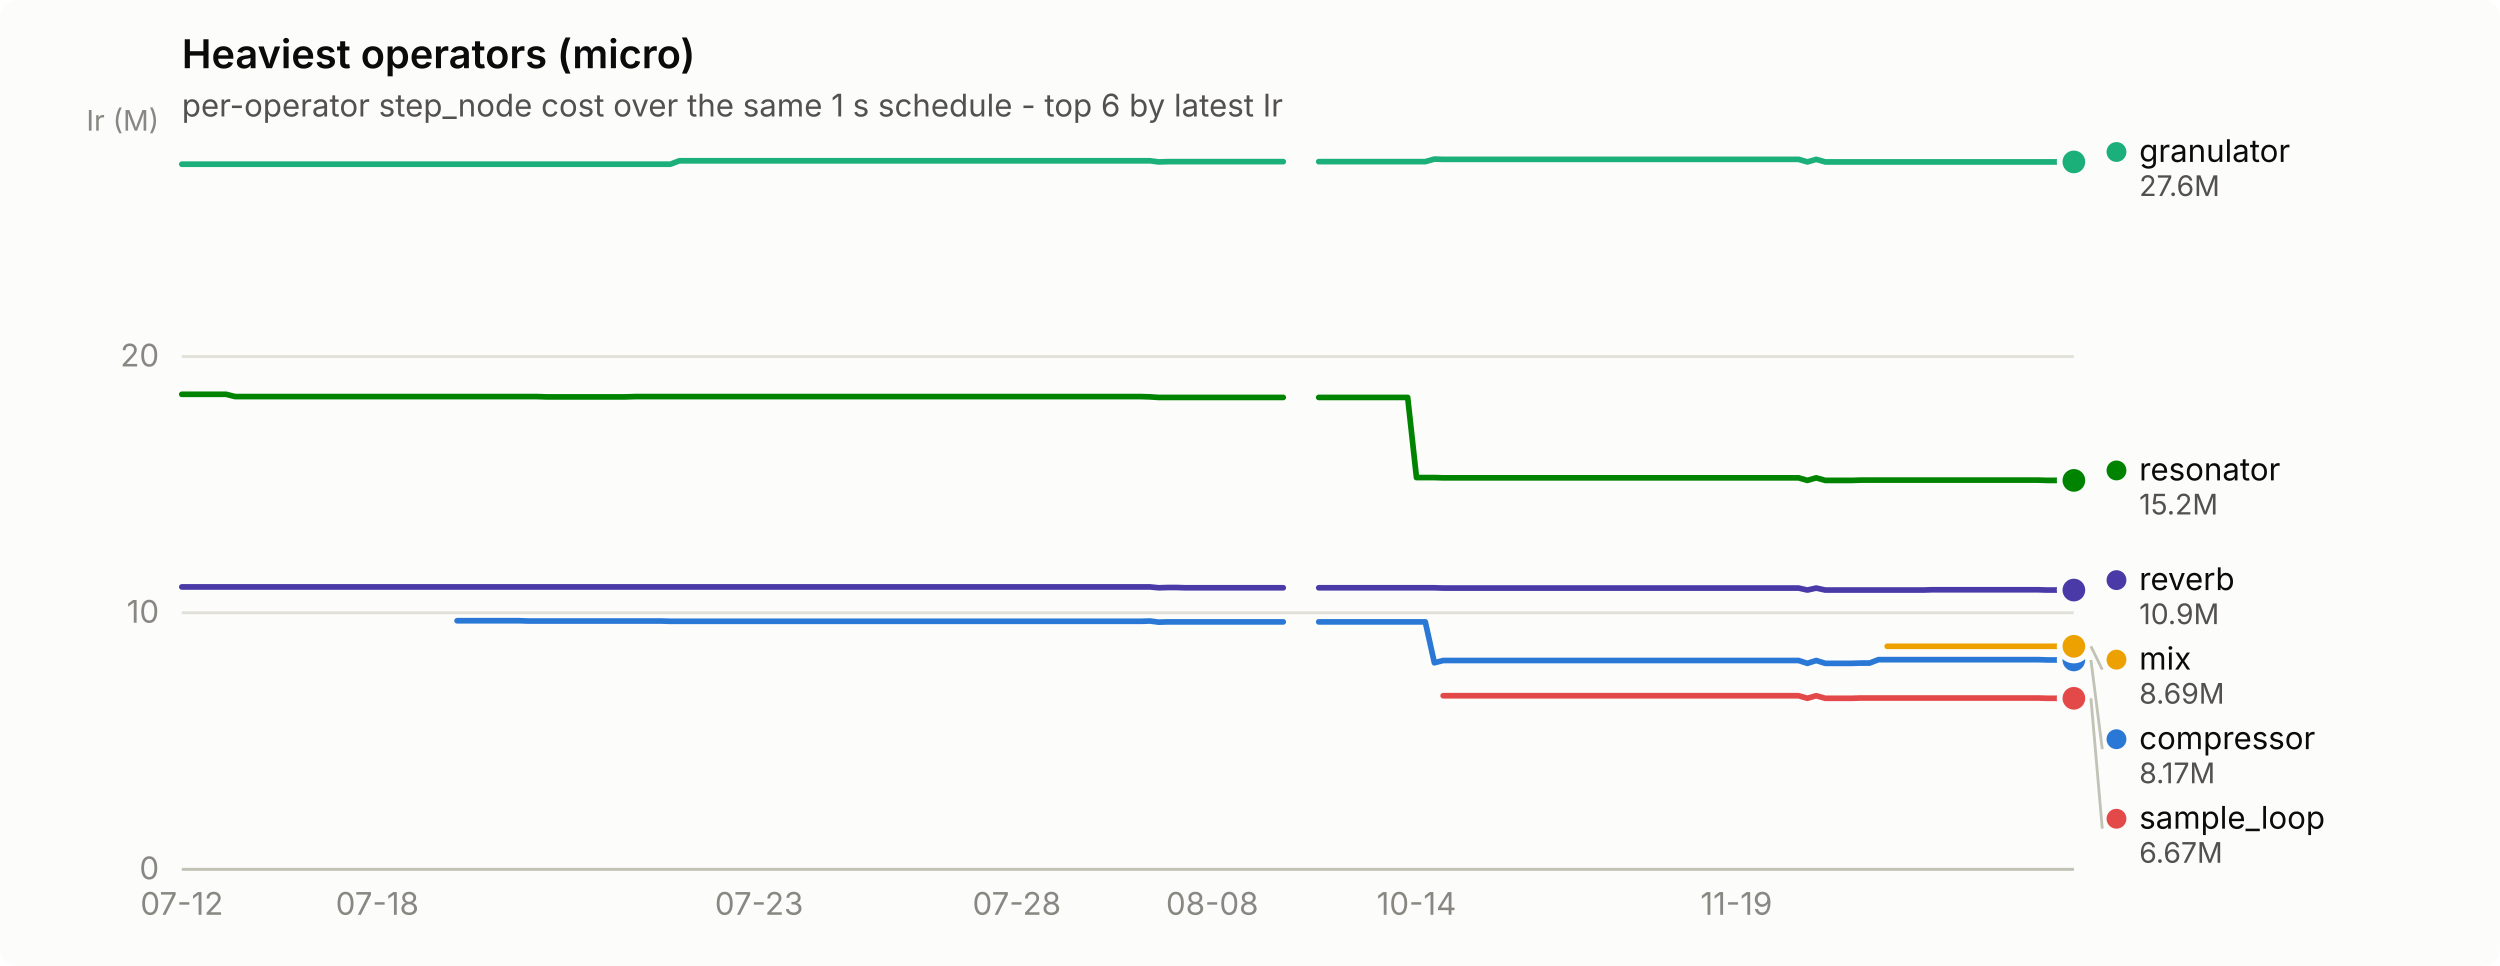
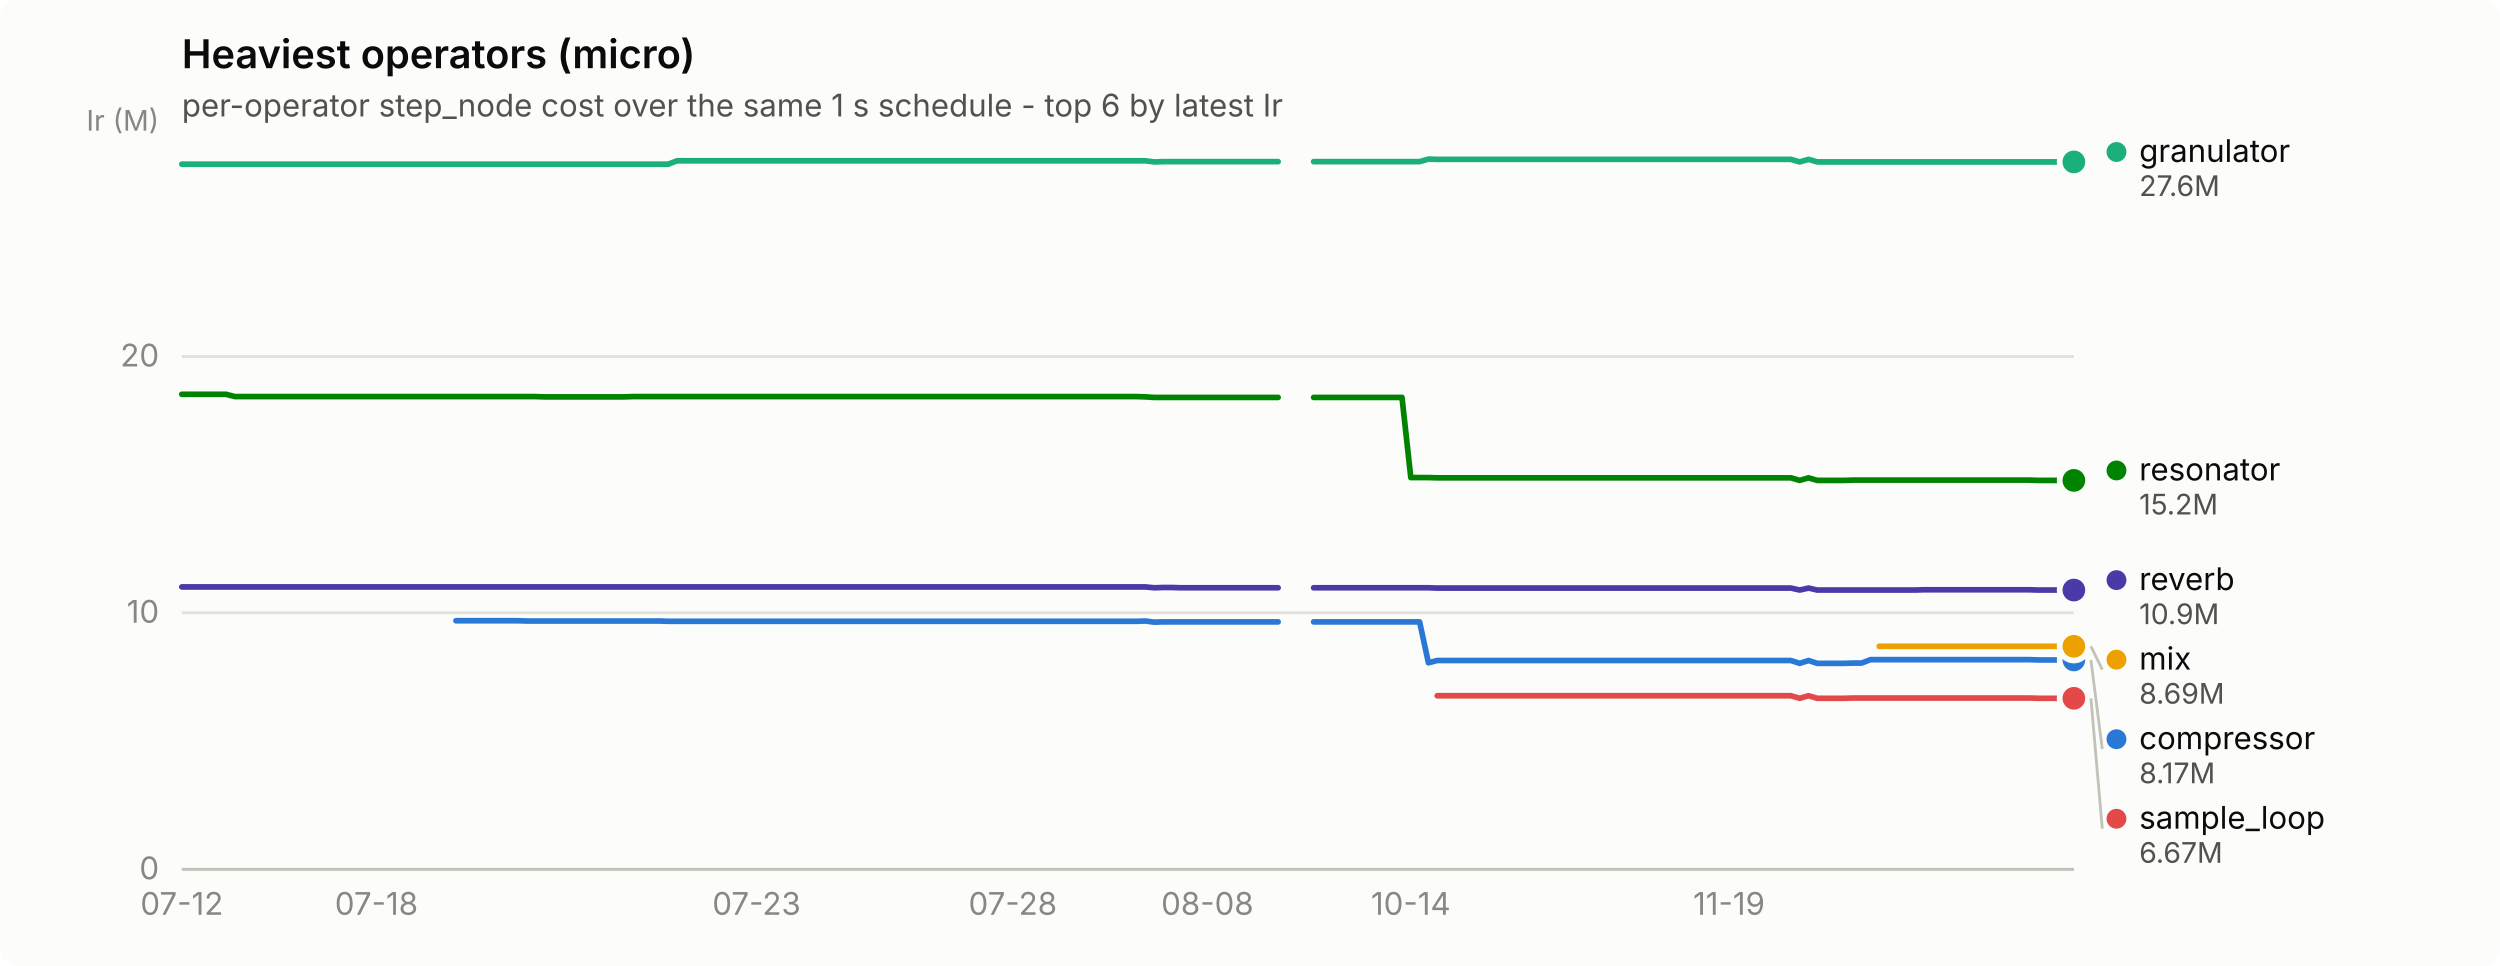
<svg xmlns="http://www.w3.org/2000/svg" width="880" height="340" viewBox="0 0 880 340" role="img" aria-label="Heaviest operators (micro)">
  <rect width="880" height="340" rx="6" fill="#fcfcfb" />
  <text x="64" y="24" font-family="system-ui, -apple-system, &quot;Segoe UI&quot;, sans-serif" font-size="14" font-weight="600" fill="#0b0b0b">Heaviest operators (micro)</text>
  <text x="64" y="41" font-family="system-ui, -apple-system, &quot;Segoe UI&quot;, sans-serif" font-size="11" fill="#52514e">per-operator step_node cost over the same 1 s schedule - top 6 by latest Ir</text>
  <line x1="64" y1="306.0" x2="730" y2="306.0" stroke="#e1e0d9" stroke-width="1" />
  <text x="56" y="309.5" text-anchor="end" font-family="system-ui, -apple-system, &quot;Segoe UI&quot;, sans-serif" font-size="11" style="font-variant-numeric: tabular-nums" fill="#898781">0</text>
  <line x1="64" y1="215.7" x2="730" y2="215.7" stroke="#e1e0d9" stroke-width="1" />
  <text x="56" y="219.2" text-anchor="end" font-family="system-ui, -apple-system, &quot;Segoe UI&quot;, sans-serif" font-size="11" style="font-variant-numeric: tabular-nums" fill="#898781">10</text>
  <line x1="64" y1="125.5" x2="730" y2="125.5" stroke="#e1e0d9" stroke-width="1" />
  <text x="56" y="129.0" text-anchor="end" font-family="system-ui, -apple-system, &quot;Segoe UI&quot;, sans-serif" font-size="11" style="font-variant-numeric: tabular-nums" fill="#898781">20</text>
  <text x="56" y="46" text-anchor="end" font-family="system-ui, -apple-system, &quot;Segoe UI&quot;, sans-serif" font-size="10" fill="#898781">Ir (M)</text>
  <line x1="64" y1="306" x2="730" y2="306" stroke="#c3c2b7" stroke-width="1" />
  <text x="64.0" y="322" text-anchor="middle" font-family="system-ui, -apple-system, &quot;Segoe UI&quot;, sans-serif" font-size="11" style="font-variant-numeric: tabular-nums" fill="#898781">07-12</text>
-   <text x="132.8" y="322" text-anchor="middle" font-family="system-ui, -apple-system, &quot;Segoe UI&quot;, sans-serif" font-size="11" style="font-variant-numeric: tabular-nums" fill="#898781">07-18</text>
-   <text x="267.2" y="322" text-anchor="middle" font-family="system-ui, -apple-system, &quot;Segoe UI&quot;, sans-serif" font-size="11" style="font-variant-numeric: tabular-nums" fill="#898781">07-23</text>
-   <text x="357.9" y="322" text-anchor="middle" font-family="system-ui, -apple-system, &quot;Segoe UI&quot;, sans-serif" font-size="11" style="font-variant-numeric: tabular-nums" fill="#898781">07-28</text>
-   <text x="426.7" y="322" text-anchor="middle" font-family="system-ui, -apple-system, &quot;Segoe UI&quot;, sans-serif" font-size="11" style="font-variant-numeric: tabular-nums" fill="#898781">08-08</text>
-   <text x="498.6" y="322" text-anchor="middle" font-family="system-ui, -apple-system, &quot;Segoe UI&quot;, sans-serif" font-size="11" style="font-variant-numeric: tabular-nums" fill="#898781">10-14</text>
-   <text x="611.2" y="322" text-anchor="middle" font-family="system-ui, -apple-system, &quot;Segoe UI&quot;, sans-serif" font-size="11" style="font-variant-numeric: tabular-nums" fill="#898781">11-19</text>
-   <path d="M160.9,218.5 L164.1,218.5 L167.2,218.5 L170.3,218.5 L173.4,218.5 L176.6,218.5 L179.7,218.5 L182.8,218.5 L185.9,218.6 L189.1,218.6 L192.2,218.6 L195.3,218.6 L198.5,218.6 L201.6,218.6 L204.7,218.6 L207.8,218.6 L211.0,218.6 L214.1,218.6 L217.2,218.6 L220.3,218.6 L223.5,218.6 L226.6,218.6 L229.7,218.6 L232.8,218.6 L236.0,218.7 L239.1,218.7 L242.2,218.7 L245.4,218.7 L248.5,218.7 L251.6,218.7 L254.7,218.7 L257.9,218.7 L261.0,218.7 L264.1,218.7 L267.2,218.7 L270.4,218.7 L273.5,218.7 L276.6,218.7 L279.7,218.7 L282.9,218.7 L286.0,218.7 L289.1,218.7 L292.3,218.7 L295.4,218.7 L298.5,218.7 L301.6,218.7 L304.8,218.7 L307.9,218.7 L311.0,218.7 L314.1,218.7 L317.3,218.7 L320.4,218.7 L323.5,218.7 L326.6,218.7 L329.8,218.7 L332.9,218.7 L336.0,218.7 L339.2,218.7 L342.3,218.7 L345.4,218.7 L348.5,218.7 L351.7,218.7 L354.8,218.7 L357.9,218.7 L361.0,218.7 L364.2,218.7 L367.3,218.7 L370.4,218.7 L373.5,218.7 L376.7,218.7 L379.8,218.7 L382.9,218.7 L386.1,218.7 L389.2,218.7 L392.3,218.7 L395.4,218.7 L398.6,218.7 L401.7,218.7 L404.8,218.6 L407.9,219.0 L411.1,218.9 L414.2,218.9 L417.3,218.9 L420.5,218.9 L423.6,218.9 L426.7,218.9 L429.8,218.9 L433.0,218.9 L436.1,218.9 L439.2,218.9 L442.3,218.9 L445.5,218.9 L448.6,218.9 L451.7,218.9" fill="none" stroke="#2a78d6" stroke-width="2" stroke-linejoin="round" stroke-linecap="round" />
-   <path d="M464.2,218.9 L467.4,218.9 L470.5,218.9 L473.6,218.9 L476.7,218.9 L479.9,218.9 L483.0,218.9 L486.1,218.9 L489.2,218.9 L492.4,218.9 L495.5,218.9 L498.6,218.9 L501.7,218.9 L504.9,233.3 L508.0,232.5 L511.1,232.5 L514.3,232.5 L517.4,232.5 L520.5,232.5 L523.6,232.5 L526.8,232.5 L529.9,232.5 L533.0,232.5 L536.1,232.5 L539.3,232.5 L542.4,232.5 L545.5,232.5 L548.6,232.5 L551.8,232.5 L554.9,232.5 L558.0,232.5 L561.2,232.5 L564.3,232.5 L567.4,232.5 L570.5,232.5 L573.7,232.5 L576.8,232.5 L579.9,232.5 L583.0,232.5 L586.2,232.5 L589.3,232.5 L592.4,232.5 L595.5,232.5 L598.7,232.5 L601.8,232.5 L604.9,232.5 L608.1,232.5 L611.2,232.5 L614.3,232.5 L617.4,232.5 L620.6,232.5 L623.7,232.5 L626.8,232.5 L629.9,232.5 L633.1,232.5 L636.2,233.5 L639.3,232.5 L642.5,233.5 L645.6,233.5 L648.7,233.5 L651.8,233.5 L655.0,233.4 L658.1,233.4 L661.2,232.2 L664.3,232.2 L667.5,232.2 L670.6,232.2 L673.7,232.2 L676.8,232.2 L680.0,232.2 L683.1,232.2 L686.2,232.2 L689.4,232.2 L692.5,232.2 L695.6,232.2 L698.7,232.2 L701.9,232.2 L705.0,232.2 L708.1,232.2 L711.2,232.2 L714.4,232.2 L717.5,232.2 L720.6,232.3 L723.7,232.3 L726.9,232.3 L730.0,232.3" fill="none" stroke="#2a78d6" stroke-width="2" stroke-linejoin="round" stroke-linecap="round" />
+   <text x="132.5" y="322" text-anchor="middle" font-family="system-ui, -apple-system, &quot;Segoe UI&quot;, sans-serif" font-size="11" style="font-variant-numeric: tabular-nums" fill="#898781">07-18</text>
+   <text x="266.3" y="322" text-anchor="middle" font-family="system-ui, -apple-system, &quot;Segoe UI&quot;, sans-serif" font-size="11" style="font-variant-numeric: tabular-nums" fill="#898781">07-23</text>
+   <text x="356.5" y="322" text-anchor="middle" font-family="system-ui, -apple-system, &quot;Segoe UI&quot;, sans-serif" font-size="11" style="font-variant-numeric: tabular-nums" fill="#898781">07-28</text>
+   <text x="425.0" y="322" text-anchor="middle" font-family="system-ui, -apple-system, &quot;Segoe UI&quot;, sans-serif" font-size="11" style="font-variant-numeric: tabular-nums" fill="#898781">08-08</text>
+   <text x="496.6" y="322" text-anchor="middle" font-family="system-ui, -apple-system, &quot;Segoe UI&quot;, sans-serif" font-size="11" style="font-variant-numeric: tabular-nums" fill="#898781">10-14</text>
+   <text x="608.6" y="322" text-anchor="middle" font-family="system-ui, -apple-system, &quot;Segoe UI&quot;, sans-serif" font-size="11" style="font-variant-numeric: tabular-nums" fill="#898781">11-19</text>
+   <path d="M160.5,218.5 L163.6,218.5 L166.7,218.5 L169.8,218.5 L172.9,218.5 L176.0,218.5 L179.1,218.5 L182.3,218.5 L185.4,218.6 L188.5,218.6 L191.6,218.6 L194.7,218.6 L197.8,218.6 L200.9,218.6 L204.0,218.6 L207.2,218.6 L210.3,218.6 L213.4,218.6 L216.5,218.6 L219.6,218.6 L222.7,218.6 L225.8,218.6 L228.9,218.6 L232.1,218.6 L235.2,218.7 L238.3,218.7 L241.4,218.7 L244.5,218.7 L247.6,218.7 L250.7,218.7 L253.8,218.7 L257.0,218.7 L260.1,218.7 L263.2,218.7 L266.3,218.7 L269.4,218.7 L272.5,218.7 L275.6,218.7 L278.7,218.7 L281.9,218.7 L285.0,218.7 L288.1,218.7 L291.2,218.7 L294.3,218.7 L297.4,218.7 L300.5,218.7 L303.6,218.7 L306.7,218.7 L309.9,218.7 L313.0,218.7 L316.1,218.7 L319.2,218.7 L322.3,218.7 L325.4,218.7 L328.5,218.7 L331.6,218.7 L334.8,218.7 L337.9,218.7 L341.0,218.7 L344.1,218.7 L347.2,218.7 L350.3,218.7 L353.4,218.7 L356.5,218.7 L359.7,218.7 L362.8,218.7 L365.9,218.7 L369.0,218.7 L372.1,218.7 L375.2,218.7 L378.3,218.7 L381.4,218.7 L384.6,218.7 L387.7,218.7 L390.8,218.7 L393.9,218.7 L397.0,218.7 L400.1,218.7 L403.2,218.6 L406.3,219.0 L409.4,218.9 L412.6,218.9 L415.7,218.9 L418.8,218.9 L421.9,218.9 L425.0,218.9 L428.1,218.9 L431.2,218.9 L434.3,218.9 L437.5,218.9 L440.6,218.9 L443.7,218.9 L446.8,218.9 L449.9,218.9" fill="none" stroke="#2a78d6" stroke-width="2" stroke-linejoin="round" stroke-linecap="round" />
+   <path d="M462.4,218.9 L465.5,218.9 L468.6,218.9 L471.7,218.9 L474.8,218.9 L477.9,218.9 L481.0,218.9 L484.1,218.9 L487.3,218.9 L490.4,218.9 L493.5,218.9 L496.6,218.9 L499.7,218.9 L502.8,233.3 L505.9,232.5 L509.0,232.5 L512.1,232.5 L515.3,232.5 L518.4,232.5 L521.5,232.5 L524.6,232.5 L527.7,232.5 L530.8,232.5 L533.9,232.5 L537.0,232.5 L540.2,232.5 L543.3,232.5 L546.4,232.5 L549.5,232.5 L552.6,232.5 L555.7,232.5 L558.8,232.5 L561.9,232.5 L565.1,232.5 L568.2,232.5 L571.3,232.5 L574.4,232.5 L577.5,232.5 L580.6,232.5 L583.7,232.5 L586.8,232.5 L590.0,232.5 L593.1,232.5 L596.2,232.5 L599.3,232.5 L602.4,232.5 L605.5,232.5 L608.6,232.5 L611.7,232.5 L614.9,232.5 L618.0,232.5 L621.1,232.5 L624.2,232.5 L627.3,232.5 L630.4,232.5 L633.5,233.5 L636.6,232.5 L639.7,233.5 L642.9,233.5 L646.0,233.5 L649.1,233.5 L652.2,233.4 L655.3,233.4 L658.4,232.2 L661.5,232.2 L664.6,232.2 L667.8,232.2 L670.9,232.2 L674.0,232.2 L677.1,232.2 L680.2,232.2 L683.3,232.2 L686.4,232.2 L689.5,232.2 L692.7,232.2 L695.8,232.2 L698.9,232.2 L702.0,232.2 L705.1,232.2 L708.2,232.2 L711.3,232.2 L714.4,232.2 L717.6,232.3 L720.7,232.3 L723.8,232.3 L726.9,232.3 L730.0,232.3" fill="none" stroke="#2a78d6" stroke-width="2" stroke-linejoin="round" stroke-linecap="round" />
  <circle cx="730.0" cy="232.3" r="6" fill="#fcfcfb" />
  <circle cx="730.0" cy="232.3" r="4" fill="#2a78d6" />
-   <path d="M64.0,57.8 L67.1,57.8 L70.3,57.8 L73.4,57.8 L76.5,57.8 L79.6,57.8 L82.8,57.8 L85.9,57.8 L89.0,57.8 L92.1,57.8 L95.3,57.8 L98.4,57.8 L101.5,57.8 L104.6,57.8 L107.8,57.8 L110.9,57.8 L114.0,57.8 L117.2,57.8 L120.3,57.8 L123.4,57.8 L126.5,57.8 L129.7,57.8 L132.8,57.8 L135.9,57.8 L139.0,57.8 L142.2,57.8 L145.3,57.8 L148.4,57.8 L151.5,57.8 L154.7,57.8 L157.8,57.8 L160.9,57.8 L164.1,57.8 L167.2,57.8 L170.3,57.8 L173.4,57.8 L176.6,57.8 L179.7,57.8 L182.8,57.8 L185.9,57.8 L189.1,57.8 L192.2,57.8 L195.3,57.8 L198.5,57.8 L201.6,57.8 L204.7,57.8 L207.8,57.8 L211.0,57.8 L214.1,57.8 L217.2,57.8 L220.3,57.8 L223.5,57.8 L226.6,57.8 L229.7,57.8 L232.8,57.8 L236.0,57.8 L239.1,56.6 L242.2,56.6 L245.4,56.6 L248.5,56.6 L251.6,56.6 L254.7,56.6 L257.9,56.6 L261.0,56.6 L264.1,56.6 L267.2,56.6 L270.4,56.6 L273.5,56.6 L276.6,56.6 L279.7,56.6 L282.9,56.6 L286.0,56.6 L289.1,56.6 L292.3,56.6 L295.4,56.6 L298.5,56.6 L301.6,56.6 L304.8,56.6 L307.9,56.6 L311.0,56.6 L314.1,56.6 L317.3,56.6 L320.4,56.6 L323.5,56.6 L326.6,56.6 L329.8,56.6 L332.9,56.6 L336.0,56.6 L339.2,56.6 L342.3,56.6 L345.4,56.6 L348.5,56.6 L351.7,56.6 L354.8,56.6 L357.9,56.6 L361.0,56.6 L364.2,56.6 L367.3,56.6 L370.4,56.6 L373.5,56.6 L376.7,56.6 L379.8,56.6 L382.9,56.6 L386.1,56.6 L389.2,56.6 L392.3,56.6 L395.4,56.6 L398.6,56.6 L401.7,56.6 L404.8,56.6 L407.9,57.0 L411.1,56.9 L414.2,56.9 L417.3,56.9 L420.5,56.9 L423.6,56.9 L426.7,56.9 L429.8,56.9 L433.0,56.9 L436.1,56.9 L439.2,56.9 L442.3,56.9 L445.5,56.9 L448.6,56.9 L451.7,56.9" fill="none" stroke="#1baf7a" stroke-width="2" stroke-linejoin="round" stroke-linecap="round" />
-   <path d="M464.2,56.9 L467.4,56.9 L470.5,56.9 L473.6,56.9 L476.7,56.9 L479.9,56.9 L483.0,56.9 L486.1,56.9 L489.2,56.9 L492.4,56.9 L495.5,56.9 L498.6,56.9 L501.7,56.9 L504.9,56.0 L508.0,56.1 L511.1,56.1 L514.3,56.1 L517.4,56.1 L520.5,56.1 L523.6,56.1 L526.8,56.1 L529.9,56.1 L533.0,56.1 L536.1,56.1 L539.3,56.1 L542.4,56.1 L545.5,56.1 L548.6,56.1 L551.8,56.1 L554.9,56.1 L558.0,56.1 L561.2,56.1 L564.3,56.1 L567.4,56.1 L570.5,56.1 L573.7,56.1 L576.8,56.1 L579.9,56.1 L583.0,56.1 L586.2,56.1 L589.3,56.1 L592.4,56.1 L595.5,56.1 L598.7,56.1 L601.8,56.1 L604.9,56.1 L608.1,56.1 L611.2,56.1 L614.3,56.1 L617.4,56.1 L620.6,56.1 L623.7,56.1 L626.8,56.1 L629.9,56.1 L633.1,56.1 L636.2,57.0 L639.3,56.1 L642.5,57.0 L645.6,57.0 L648.7,57.0 L651.8,57.0 L655.0,57.0 L658.1,57.0 L661.2,57.0 L664.3,57.0 L667.5,57.0 L670.6,57.0 L673.7,57.0 L676.8,57.0 L680.0,57.0 L683.1,57.0 L686.2,57.0 L689.4,57.0 L692.5,57.0 L695.6,57.0 L698.7,57.0 L701.9,57.0 L705.0,57.0 L708.1,57.0 L711.2,57.0 L714.4,57.0 L717.5,57.0 L720.6,57.0 L723.7,57.0 L726.9,57.0 L730.0,57.0" fill="none" stroke="#1baf7a" stroke-width="2" stroke-linejoin="round" stroke-linecap="round" />
+   <path d="M64.0,57.8 L67.1,57.8 L70.2,57.8 L73.3,57.8 L76.4,57.8 L79.6,57.8 L82.7,57.8 L85.8,57.8 L88.9,57.8 L92.0,57.8 L95.1,57.8 L98.2,57.8 L101.3,57.8 L104.5,57.8 L107.6,57.8 L110.7,57.8 L113.8,57.8 L116.9,57.8 L120.0,57.8 L123.1,57.8 L126.2,57.8 L129.4,57.8 L132.5,57.8 L135.6,57.8 L138.7,57.8 L141.8,57.8 L144.9,57.8 L148.0,57.8 L151.1,57.8 L154.3,57.8 L157.4,57.8 L160.5,57.8 L163.6,57.8 L166.7,57.8 L169.8,57.8 L172.9,57.8 L176.0,57.8 L179.1,57.8 L182.3,57.8 L185.4,57.8 L188.5,57.8 L191.6,57.8 L194.7,57.8 L197.8,57.8 L200.9,57.8 L204.0,57.8 L207.2,57.8 L210.3,57.8 L213.4,57.8 L216.5,57.8 L219.6,57.8 L222.7,57.8 L225.8,57.8 L228.9,57.8 L232.1,57.8 L235.2,57.8 L238.3,56.6 L241.4,56.6 L244.5,56.6 L247.6,56.6 L250.7,56.6 L253.8,56.6 L257.0,56.6 L260.1,56.6 L263.2,56.6 L266.3,56.6 L269.4,56.6 L272.5,56.6 L275.6,56.6 L278.7,56.6 L281.9,56.6 L285.0,56.6 L288.1,56.6 L291.2,56.6 L294.3,56.6 L297.4,56.6 L300.5,56.6 L303.6,56.6 L306.7,56.6 L309.9,56.6 L313.0,56.6 L316.1,56.6 L319.2,56.6 L322.3,56.6 L325.4,56.6 L328.5,56.6 L331.6,56.6 L334.8,56.6 L337.9,56.6 L341.0,56.6 L344.1,56.6 L347.2,56.6 L350.3,56.6 L353.4,56.6 L356.5,56.6 L359.7,56.6 L362.8,56.6 L365.9,56.6 L369.0,56.6 L372.1,56.6 L375.2,56.6 L378.3,56.6 L381.4,56.6 L384.6,56.6 L387.7,56.6 L390.8,56.6 L393.9,56.6 L397.0,56.6 L400.1,56.6 L403.2,56.6 L406.3,57.0 L409.4,56.9 L412.6,56.9 L415.7,56.9 L418.8,56.9 L421.9,56.9 L425.0,56.9 L428.1,56.9 L431.2,56.9 L434.3,56.9 L437.5,56.9 L440.6,56.9 L443.7,56.9 L446.8,56.9 L449.9,56.9" fill="none" stroke="#1baf7a" stroke-width="2" stroke-linejoin="round" stroke-linecap="round" />
+   <path d="M462.4,56.9 L465.5,56.9 L468.6,56.9 L471.7,56.9 L474.8,56.9 L477.9,56.9 L481.0,56.9 L484.1,56.9 L487.3,56.9 L490.4,56.9 L493.5,56.9 L496.6,56.9 L499.7,56.9 L502.8,56.0 L505.9,56.1 L509.0,56.1 L512.1,56.1 L515.3,56.1 L518.4,56.1 L521.5,56.1 L524.6,56.1 L527.7,56.1 L530.8,56.1 L533.9,56.1 L537.0,56.1 L540.2,56.1 L543.3,56.1 L546.4,56.1 L549.5,56.1 L552.6,56.1 L555.7,56.1 L558.8,56.1 L561.9,56.1 L565.1,56.1 L568.2,56.1 L571.3,56.1 L574.4,56.1 L577.5,56.1 L580.6,56.1 L583.7,56.1 L586.8,56.1 L590.0,56.1 L593.1,56.1 L596.2,56.1 L599.3,56.1 L602.4,56.1 L605.5,56.1 L608.6,56.1 L611.7,56.1 L614.9,56.1 L618.0,56.1 L621.1,56.1 L624.2,56.1 L627.3,56.1 L630.4,56.1 L633.5,57.0 L636.6,56.1 L639.7,57.0 L642.9,57.0 L646.0,57.0 L649.1,57.0 L652.2,57.0 L655.3,57.0 L658.4,57.0 L661.5,57.0 L664.6,57.0 L667.8,57.0 L670.9,57.0 L674.0,57.0 L677.1,57.0 L680.2,57.0 L683.3,57.0 L686.4,57.0 L689.5,57.0 L692.7,57.0 L695.8,57.0 L698.9,57.0 L702.0,57.0 L705.1,57.0 L708.2,57.0 L711.3,57.0 L714.4,57.0 L717.6,57.0 L720.7,57.0 L723.8,57.0 L726.9,57.0 L730.0,57.0" fill="none" stroke="#1baf7a" stroke-width="2" stroke-linejoin="round" stroke-linecap="round" />
  <circle cx="730.0" cy="57.0" r="6" fill="#fcfcfb" />
  <circle cx="730.0" cy="57.0" r="4" fill="#1baf7a" />
-   <path d="M664.3,227.5 L667.5,227.5 L670.6,227.5 L673.7,227.5 L676.8,227.5 L680.0,227.5 L683.1,227.5 L686.2,227.5 L689.4,227.5 L692.5,227.5 L695.6,227.5 L698.7,227.5 L701.9,227.5 L705.0,227.5 L708.1,227.5 L711.2,227.5 L714.4,227.5 L717.5,227.5 L720.6,227.5 L723.7,227.5 L726.9,227.5 L730.0,227.5" fill="none" stroke="#eda100" stroke-width="2" stroke-linejoin="round" stroke-linecap="round" />
+   <path d="M661.5,227.5 L664.6,227.5 L667.8,227.5 L670.9,227.5 L674.0,227.5 L677.1,227.5 L680.2,227.5 L683.3,227.5 L686.4,227.5 L689.5,227.5 L692.7,227.5 L695.8,227.5 L698.9,227.5 L702.0,227.5 L705.1,227.5 L708.2,227.5 L711.3,227.5 L714.4,227.5 L717.6,227.5 L720.7,227.5 L723.8,227.5 L726.9,227.5 L730.0,227.5" fill="none" stroke="#eda100" stroke-width="2" stroke-linejoin="round" stroke-linecap="round" />
  <circle cx="730.0" cy="227.5" r="6" fill="#fcfcfb" />
  <circle cx="730.0" cy="227.5" r="4" fill="#eda100" />
-   <path d="M64.0,138.8 L67.1,138.8 L70.3,138.8 L73.4,138.8 L76.5,138.8 L79.6,138.8 L82.8,139.6 L85.9,139.6 L89.0,139.6 L92.1,139.6 L95.3,139.6 L98.4,139.6 L101.5,139.6 L104.6,139.6 L107.8,139.6 L110.9,139.6 L114.0,139.6 L117.2,139.6 L120.3,139.6 L123.4,139.6 L126.5,139.6 L129.7,139.6 L132.8,139.6 L135.9,139.6 L139.0,139.6 L142.2,139.6 L145.3,139.6 L148.4,139.6 L151.5,139.6 L154.7,139.6 L157.8,139.6 L160.9,139.6 L164.1,139.6 L167.2,139.6 L170.3,139.6 L173.4,139.6 L176.6,139.6 L179.7,139.6 L182.8,139.6 L185.9,139.6 L189.1,139.6 L192.2,139.7 L195.3,139.7 L198.5,139.7 L201.6,139.7 L204.7,139.7 L207.8,139.7 L211.0,139.7 L214.1,139.7 L217.2,139.7 L220.3,139.7 L223.5,139.6 L226.6,139.6 L229.7,139.6 L232.8,139.6 L236.0,139.6 L239.1,139.6 L242.2,139.6 L245.4,139.6 L248.5,139.6 L251.6,139.6 L254.7,139.6 L257.9,139.6 L261.0,139.6 L264.1,139.6 L267.2,139.6 L270.4,139.6 L273.5,139.6 L276.6,139.6 L279.7,139.6 L282.9,139.6 L286.0,139.6 L289.1,139.6 L292.3,139.6 L295.4,139.6 L298.5,139.6 L301.6,139.6 L304.8,139.6 L307.9,139.6 L311.0,139.6 L314.1,139.6 L317.3,139.6 L320.4,139.6 L323.5,139.6 L326.6,139.6 L329.8,139.6 L332.9,139.6 L336.0,139.6 L339.2,139.6 L342.3,139.6 L345.4,139.6 L348.5,139.6 L351.7,139.6 L354.8,139.6 L357.9,139.6 L361.0,139.6 L364.2,139.6 L367.3,139.6 L370.4,139.6 L373.5,139.6 L376.7,139.6 L379.8,139.6 L382.9,139.6 L386.1,139.6 L389.2,139.6 L392.3,139.6 L395.4,139.6 L398.6,139.6 L401.7,139.6 L404.8,139.7 L407.9,139.9 L411.1,139.9 L414.2,139.9 L417.3,139.9 L420.5,139.9 L423.6,139.9 L426.7,139.9 L429.8,139.9 L433.0,139.9 L436.1,139.9 L439.2,139.9 L442.3,139.9 L445.5,139.9 L448.6,139.9 L451.7,139.9" fill="none" stroke="#008300" stroke-width="2" stroke-linejoin="round" stroke-linecap="round" />
-   <path d="M464.2,139.9 L467.4,139.9 L470.5,139.9 L473.6,139.9 L476.7,139.9 L479.9,139.9 L483.0,139.9 L486.1,139.9 L489.2,139.9 L492.4,139.9 L495.5,139.9 L498.6,168.1 L501.7,168.1 L504.9,168.1 L508.0,168.2 L511.1,168.2 L514.3,168.2 L517.4,168.2 L520.5,168.2 L523.6,168.2 L526.8,168.2 L529.9,168.2 L533.0,168.2 L536.1,168.2 L539.3,168.2 L542.4,168.2 L545.5,168.2 L548.6,168.2 L551.8,168.2 L554.9,168.2 L558.0,168.2 L561.2,168.2 L564.3,168.2 L567.4,168.2 L570.5,168.2 L573.7,168.2 L576.8,168.2 L579.9,168.2 L583.0,168.2 L586.2,168.2 L589.3,168.2 L592.4,168.2 L595.5,168.2 L598.7,168.2 L601.8,168.2 L604.9,168.2 L608.1,168.2 L611.2,168.2 L614.3,168.2 L617.4,168.2 L620.6,168.2 L623.7,168.2 L626.8,168.2 L629.9,168.2 L633.1,168.2 L636.2,169.1 L639.3,168.2 L642.5,169.1 L645.6,169.1 L648.7,169.1 L651.8,169.1 L655.0,169.0 L658.1,169.0 L661.2,169.0 L664.3,169.0 L667.5,169.0 L670.6,169.0 L673.7,169.0 L676.8,169.0 L680.0,169.0 L683.1,169.0 L686.2,169.0 L689.4,169.0 L692.5,169.0 L695.6,169.0 L698.7,169.0 L701.9,169.0 L705.0,169.0 L708.1,169.0 L711.2,169.0 L714.4,169.0 L717.5,169.0 L720.6,169.1 L723.7,169.1 L726.9,169.1 L730.0,169.1" fill="none" stroke="#008300" stroke-width="2" stroke-linejoin="round" stroke-linecap="round" />
+   <path d="M64.0,138.8 L67.1,138.8 L70.2,138.8 L73.3,138.8 L76.4,138.8 L79.6,138.8 L82.7,139.6 L85.8,139.6 L88.9,139.6 L92.0,139.6 L95.1,139.6 L98.2,139.6 L101.3,139.6 L104.5,139.6 L107.6,139.6 L110.7,139.6 L113.8,139.6 L116.9,139.6 L120.0,139.6 L123.1,139.6 L126.2,139.6 L129.4,139.6 L132.5,139.6 L135.6,139.6 L138.7,139.6 L141.8,139.6 L144.9,139.6 L148.0,139.6 L151.1,139.6 L154.3,139.6 L157.4,139.6 L160.5,139.6 L163.6,139.6 L166.7,139.6 L169.8,139.6 L172.9,139.6 L176.0,139.6 L179.1,139.6 L182.3,139.6 L185.4,139.6 L188.5,139.6 L191.6,139.7 L194.7,139.7 L197.8,139.7 L200.9,139.7 L204.0,139.7 L207.2,139.7 L210.3,139.7 L213.4,139.7 L216.5,139.7 L219.6,139.7 L222.7,139.6 L225.8,139.6 L228.9,139.6 L232.1,139.6 L235.2,139.6 L238.3,139.6 L241.4,139.6 L244.5,139.6 L247.6,139.6 L250.7,139.6 L253.8,139.6 L257.0,139.6 L260.1,139.6 L263.2,139.6 L266.3,139.6 L269.4,139.6 L272.5,139.6 L275.6,139.6 L278.7,139.6 L281.9,139.6 L285.0,139.6 L288.1,139.6 L291.2,139.6 L294.3,139.6 L297.4,139.6 L300.5,139.6 L303.6,139.6 L306.7,139.6 L309.9,139.6 L313.0,139.6 L316.1,139.6 L319.2,139.6 L322.3,139.6 L325.4,139.6 L328.5,139.6 L331.6,139.6 L334.8,139.6 L337.9,139.6 L341.0,139.6 L344.1,139.6 L347.2,139.6 L350.3,139.6 L353.4,139.6 L356.5,139.6 L359.7,139.6 L362.8,139.6 L365.9,139.6 L369.0,139.6 L372.1,139.6 L375.2,139.6 L378.3,139.6 L381.4,139.6 L384.6,139.6 L387.7,139.6 L390.8,139.6 L393.9,139.6 L397.0,139.6 L400.1,139.6 L403.2,139.7 L406.3,139.9 L409.4,139.9 L412.6,139.9 L415.7,139.9 L418.8,139.9 L421.9,139.9 L425.0,139.9 L428.1,139.9 L431.2,139.9 L434.3,139.9 L437.5,139.9 L440.6,139.9 L443.7,139.9 L446.8,139.9 L449.9,139.9" fill="none" stroke="#008300" stroke-width="2" stroke-linejoin="round" stroke-linecap="round" />
+   <path d="M462.4,139.9 L465.5,139.9 L468.6,139.9 L471.7,139.9 L474.8,139.9 L477.9,139.9 L481.0,139.9 L484.1,139.9 L487.3,139.9 L490.4,139.9 L493.5,139.9 L496.6,168.1 L499.7,168.1 L502.8,168.1 L505.9,168.2 L509.0,168.2 L512.1,168.2 L515.3,168.2 L518.4,168.2 L521.5,168.2 L524.6,168.2 L527.7,168.2 L530.8,168.2 L533.9,168.2 L537.0,168.2 L540.2,168.2 L543.3,168.2 L546.4,168.2 L549.5,168.2 L552.6,168.2 L555.7,168.2 L558.8,168.2 L561.9,168.2 L565.1,168.2 L568.2,168.2 L571.3,168.2 L574.4,168.2 L577.5,168.2 L580.6,168.2 L583.7,168.2 L586.8,168.2 L590.0,168.2 L593.1,168.2 L596.2,168.2 L599.3,168.2 L602.4,168.2 L605.5,168.2 L608.6,168.2 L611.7,168.2 L614.9,168.2 L618.0,168.2 L621.1,168.2 L624.2,168.2 L627.3,168.2 L630.4,168.2 L633.5,169.1 L636.6,168.2 L639.7,169.1 L642.9,169.1 L646.0,169.1 L649.1,169.1 L652.2,169.0 L655.3,169.0 L658.4,169.0 L661.5,169.0 L664.6,169.0 L667.8,169.0 L670.9,169.0 L674.0,169.0 L677.1,169.0 L680.2,169.0 L683.3,169.0 L686.4,169.0 L689.5,169.0 L692.7,169.0 L695.8,169.0 L698.9,169.0 L702.0,169.0 L705.1,169.0 L708.2,169.0 L711.3,169.0 L714.4,169.0 L717.6,169.1 L720.7,169.1 L723.8,169.1 L726.9,169.1 L730.0,169.1" fill="none" stroke="#008300" stroke-width="2" stroke-linejoin="round" stroke-linecap="round" />
  <circle cx="730.0" cy="169.1" r="6" fill="#fcfcfb" />
  <circle cx="730.0" cy="169.1" r="4" fill="#008300" />
-   <path d="M64.0,206.6 L67.1,206.6 L70.3,206.6 L73.4,206.6 L76.5,206.6 L79.6,206.6 L82.8,206.6 L85.9,206.6 L89.0,206.6 L92.1,206.6 L95.3,206.6 L98.4,206.6 L101.5,206.6 L104.6,206.6 L107.8,206.6 L110.9,206.6 L114.0,206.6 L117.2,206.6 L120.3,206.6 L123.4,206.6 L126.5,206.6 L129.7,206.6 L132.8,206.6 L135.9,206.6 L139.0,206.6 L142.2,206.6 L145.3,206.6 L148.4,206.6 L151.5,206.6 L154.7,206.6 L157.8,206.6 L160.9,206.6 L164.1,206.6 L167.2,206.6 L170.3,206.6 L173.4,206.6 L176.6,206.6 L179.7,206.6 L182.8,206.6 L185.9,206.6 L189.1,206.6 L192.2,206.6 L195.3,206.6 L198.5,206.6 L201.6,206.6 L204.7,206.6 L207.8,206.6 L211.0,206.6 L214.1,206.6 L217.2,206.6 L220.3,206.6 L223.5,206.6 L226.6,206.6 L229.7,206.6 L232.8,206.6 L236.0,206.6 L239.1,206.6 L242.2,206.6 L245.4,206.6 L248.5,206.6 L251.6,206.6 L254.7,206.6 L257.9,206.6 L261.0,206.6 L264.1,206.6 L267.2,206.6 L270.4,206.6 L273.5,206.6 L276.6,206.6 L279.7,206.6 L282.9,206.6 L286.0,206.6 L289.1,206.6 L292.3,206.6 L295.4,206.6 L298.5,206.6 L301.6,206.6 L304.8,206.6 L307.9,206.6 L311.0,206.6 L314.1,206.6 L317.3,206.6 L320.4,206.6 L323.5,206.6 L326.6,206.6 L329.8,206.6 L332.9,206.6 L336.0,206.6 L339.2,206.6 L342.3,206.6 L345.4,206.6 L348.5,206.6 L351.7,206.6 L354.8,206.6 L357.9,206.6 L361.0,206.6 L364.2,206.6 L367.3,206.6 L370.4,206.6 L373.5,206.6 L376.7,206.6 L379.8,206.6 L382.9,206.6 L386.1,206.6 L389.2,206.6 L392.3,206.6 L395.4,206.6 L398.6,206.6 L401.7,206.6 L404.8,206.6 L407.9,206.9 L411.1,206.8 L414.2,206.8 L417.3,206.9 L420.5,206.9 L423.6,206.9 L426.7,206.9 L429.8,206.9 L433.0,206.9 L436.1,206.9 L439.2,206.9 L442.3,206.9 L445.5,206.9 L448.6,206.9 L451.7,206.9" fill="none" stroke="#4a3aa7" stroke-width="2" stroke-linejoin="round" stroke-linecap="round" />
-   <path d="M464.2,206.9 L467.4,206.9 L470.5,206.9 L473.6,206.9 L476.7,206.9 L479.9,206.9 L483.0,206.9 L486.1,206.9 L489.2,206.9 L492.4,206.9 L495.5,206.9 L498.6,206.9 L501.7,206.9 L504.9,206.9 L508.0,207.0 L511.1,207.0 L514.3,207.0 L517.4,207.0 L520.5,207.0 L523.6,207.0 L526.8,207.0 L529.9,207.0 L533.0,207.0 L536.1,207.0 L539.3,207.0 L542.4,207.0 L545.5,207.0 L548.6,207.0 L551.8,207.0 L554.9,207.0 L558.0,207.0 L561.2,207.0 L564.3,207.0 L567.4,207.0 L570.5,207.0 L573.7,207.0 L576.8,207.0 L579.9,207.0 L583.0,207.0 L586.2,207.0 L589.3,207.0 L592.4,207.0 L595.5,207.0 L598.7,207.0 L601.8,207.0 L604.9,207.0 L608.1,207.0 L611.2,207.0 L614.3,207.0 L617.4,207.0 L620.6,207.0 L623.7,207.0 L626.8,207.0 L629.9,207.0 L633.1,207.0 L636.2,207.7 L639.3,207.0 L642.5,207.7 L645.6,207.7 L648.7,207.7 L651.8,207.7 L655.0,207.7 L658.1,207.7 L661.2,207.7 L664.3,207.7 L667.5,207.7 L670.6,207.7 L673.7,207.7 L676.8,207.7 L680.0,207.6 L683.1,207.6 L686.2,207.6 L689.4,207.6 L692.5,207.6 L695.6,207.6 L698.7,207.6 L701.9,207.6 L705.0,207.6 L708.1,207.6 L711.2,207.6 L714.4,207.6 L717.5,207.6 L720.6,207.7 L723.7,207.7 L726.9,207.7 L730.0,207.7" fill="none" stroke="#4a3aa7" stroke-width="2" stroke-linejoin="round" stroke-linecap="round" />
+   <path d="M64.0,206.6 L67.1,206.6 L70.2,206.6 L73.3,206.6 L76.4,206.6 L79.6,206.6 L82.7,206.6 L85.8,206.6 L88.9,206.6 L92.0,206.6 L95.1,206.6 L98.2,206.6 L101.3,206.6 L104.5,206.6 L107.6,206.6 L110.7,206.6 L113.8,206.6 L116.9,206.6 L120.0,206.6 L123.1,206.6 L126.2,206.6 L129.4,206.6 L132.5,206.6 L135.6,206.6 L138.7,206.6 L141.8,206.6 L144.9,206.6 L148.0,206.6 L151.1,206.6 L154.3,206.6 L157.4,206.6 L160.5,206.6 L163.6,206.6 L166.7,206.6 L169.8,206.6 L172.9,206.6 L176.0,206.6 L179.1,206.6 L182.3,206.6 L185.4,206.6 L188.5,206.6 L191.6,206.6 L194.7,206.6 L197.8,206.6 L200.9,206.6 L204.0,206.6 L207.2,206.6 L210.3,206.6 L213.4,206.6 L216.5,206.6 L219.6,206.6 L222.7,206.6 L225.8,206.6 L228.9,206.6 L232.1,206.6 L235.2,206.6 L238.3,206.6 L241.4,206.6 L244.5,206.6 L247.6,206.6 L250.7,206.6 L253.8,206.6 L257.0,206.6 L260.1,206.6 L263.2,206.6 L266.3,206.6 L269.4,206.6 L272.5,206.6 L275.6,206.6 L278.7,206.6 L281.9,206.6 L285.0,206.6 L288.1,206.6 L291.2,206.6 L294.3,206.6 L297.4,206.6 L300.5,206.6 L303.6,206.6 L306.7,206.6 L309.9,206.6 L313.0,206.6 L316.1,206.6 L319.2,206.6 L322.3,206.6 L325.4,206.6 L328.5,206.6 L331.6,206.6 L334.8,206.6 L337.9,206.6 L341.0,206.6 L344.1,206.6 L347.2,206.6 L350.3,206.6 L353.4,206.6 L356.5,206.6 L359.7,206.6 L362.8,206.6 L365.9,206.6 L369.0,206.6 L372.1,206.6 L375.2,206.6 L378.3,206.6 L381.4,206.6 L384.6,206.6 L387.7,206.6 L390.8,206.6 L393.9,206.6 L397.0,206.6 L400.1,206.6 L403.2,206.6 L406.3,206.9 L409.4,206.8 L412.6,206.8 L415.7,206.9 L418.8,206.9 L421.9,206.9 L425.0,206.9 L428.1,206.9 L431.2,206.9 L434.3,206.9 L437.5,206.9 L440.6,206.9 L443.7,206.9 L446.8,206.9 L449.9,206.9" fill="none" stroke="#4a3aa7" stroke-width="2" stroke-linejoin="round" stroke-linecap="round" />
+   <path d="M462.4,206.9 L465.5,206.9 L468.6,206.9 L471.7,206.9 L474.8,206.9 L477.9,206.9 L481.0,206.9 L484.1,206.9 L487.3,206.9 L490.4,206.9 L493.5,206.9 L496.6,206.9 L499.7,206.9 L502.8,206.9 L505.9,207.0 L509.0,207.0 L512.1,207.0 L515.3,207.0 L518.4,207.0 L521.5,207.0 L524.6,207.0 L527.7,207.0 L530.8,207.0 L533.9,207.0 L537.0,207.0 L540.2,207.0 L543.3,207.0 L546.4,207.0 L549.5,207.0 L552.6,207.0 L555.7,207.0 L558.8,207.0 L561.9,207.0 L565.1,207.0 L568.2,207.0 L571.3,207.0 L574.4,207.0 L577.5,207.0 L580.6,207.0 L583.7,207.0 L586.8,207.0 L590.0,207.0 L593.1,207.0 L596.2,207.0 L599.3,207.0 L602.4,207.0 L605.5,207.0 L608.6,207.0 L611.7,207.0 L614.9,207.0 L618.0,207.0 L621.1,207.0 L624.2,207.0 L627.3,207.0 L630.4,207.0 L633.5,207.7 L636.6,207.0 L639.7,207.7 L642.9,207.7 L646.0,207.7 L649.1,207.7 L652.2,207.7 L655.3,207.7 L658.4,207.7 L661.5,207.7 L664.6,207.7 L667.8,207.7 L670.9,207.7 L674.0,207.7 L677.1,207.6 L680.2,207.6 L683.3,207.6 L686.4,207.6 L689.5,207.6 L692.7,207.6 L695.8,207.6 L698.9,207.6 L702.0,207.6 L705.1,207.6 L708.2,207.6 L711.3,207.6 L714.4,207.6 L717.6,207.7 L720.7,207.7 L723.8,207.7 L726.9,207.7 L730.0,207.7" fill="none" stroke="#4a3aa7" stroke-width="2" stroke-linejoin="round" stroke-linecap="round" />
  <circle cx="730.0" cy="207.7" r="6" fill="#fcfcfb" />
  <circle cx="730.0" cy="207.7" r="4" fill="#4a3aa7" />
-   <path d="M508.0,244.9 L511.1,244.9 L514.3,244.9 L517.4,244.9 L520.5,244.9 L523.6,244.9 L526.8,244.9 L529.9,244.9 L533.0,244.9 L536.1,244.9 L539.3,244.9 L542.4,244.9 L545.5,244.9 L548.6,244.9 L551.8,244.9 L554.9,244.9 L558.0,244.9 L561.2,244.9 L564.3,244.9 L567.4,244.9 L570.5,244.9 L573.7,244.9 L576.8,244.9 L579.9,244.9 L583.0,244.9 L586.2,244.9 L589.3,244.9 L592.4,244.9 L595.5,244.9 L598.7,244.9 L601.8,244.9 L604.9,244.9 L608.1,244.9 L611.2,244.9 L614.3,244.9 L617.4,244.9 L620.6,244.9 L623.7,244.9 L626.8,244.9 L629.9,244.9 L633.1,244.9 L636.2,245.8 L639.3,244.9 L642.5,245.8 L645.6,245.8 L648.7,245.8 L651.8,245.8 L655.0,245.7 L658.1,245.7 L661.2,245.7 L664.3,245.7 L667.5,245.7 L670.6,245.7 L673.7,245.7 L676.8,245.7 L680.0,245.7 L683.1,245.7 L686.2,245.7 L689.4,245.7 L692.5,245.7 L695.6,245.7 L698.7,245.7 L701.9,245.7 L705.0,245.7 L708.1,245.7 L711.2,245.7 L714.4,245.7 L717.5,245.7 L720.6,245.8 L723.7,245.8 L726.9,245.8 L730.0,245.8" fill="none" stroke="#e34948" stroke-width="2" stroke-linejoin="round" stroke-linecap="round" />
+   <path d="M505.9,244.9 L509.0,244.9 L512.1,244.9 L515.3,244.9 L518.4,244.9 L521.5,244.9 L524.6,244.9 L527.7,244.9 L530.8,244.9 L533.9,244.9 L537.0,244.9 L540.2,244.9 L543.3,244.9 L546.4,244.9 L549.5,244.9 L552.6,244.9 L555.7,244.9 L558.8,244.9 L561.9,244.9 L565.1,244.9 L568.2,244.9 L571.3,244.9 L574.4,244.9 L577.5,244.9 L580.6,244.9 L583.7,244.9 L586.8,244.9 L590.0,244.9 L593.1,244.9 L596.2,244.9 L599.3,244.9 L602.4,244.9 L605.5,244.9 L608.6,244.9 L611.7,244.9 L614.9,244.9 L618.0,244.9 L621.1,244.9 L624.2,244.9 L627.3,244.9 L630.4,244.9 L633.5,245.8 L636.6,244.9 L639.7,245.8 L642.9,245.8 L646.0,245.8 L649.1,245.8 L652.2,245.7 L655.3,245.7 L658.4,245.7 L661.5,245.7 L664.6,245.7 L667.8,245.7 L670.9,245.7 L674.0,245.7 L677.1,245.7 L680.2,245.7 L683.3,245.7 L686.4,245.7 L689.5,245.7 L692.7,245.7 L695.8,245.7 L698.9,245.7 L702.0,245.7 L705.1,245.7 L708.2,245.7 L711.3,245.7 L714.4,245.7 L717.6,245.8 L720.7,245.8 L723.8,245.8 L726.9,245.8 L730.0,245.8" fill="none" stroke="#e34948" stroke-width="2" stroke-linejoin="round" stroke-linecap="round" />
  <circle cx="730.0" cy="245.8" r="6" fill="#fcfcfb" />
  <circle cx="730.0" cy="245.8" r="4" fill="#e34948" />
  <circle cx="745.0" cy="53.5" r="3.5" fill="#1baf7a" />
  <text x="753.0" y="57.0" font-family="system-ui, -apple-system, &quot;Segoe UI&quot;, sans-serif" font-size="11" fill="#0b0b0b">granulator</text>
  <text x="753.0" y="69.0" font-family="system-ui, -apple-system, &quot;Segoe UI&quot;, sans-serif" font-size="10" style="font-variant-numeric: tabular-nums" fill="#52514e">27.6M</text>
  <circle cx="745.0" cy="165.6" r="3.5" fill="#008300" />
  <text x="753.0" y="169.1" font-family="system-ui, -apple-system, &quot;Segoe UI&quot;, sans-serif" font-size="11" fill="#0b0b0b">resonator</text>
  <text x="753.0" y="181.1" font-family="system-ui, -apple-system, &quot;Segoe UI&quot;, sans-serif" font-size="10" style="font-variant-numeric: tabular-nums" fill="#52514e">15.2M</text>
  <circle cx="745.0" cy="204.2" r="3.5" fill="#4a3aa7" />
  <text x="753.0" y="207.7" font-family="system-ui, -apple-system, &quot;Segoe UI&quot;, sans-serif" font-size="11" fill="#0b0b0b">reverb</text>
  <text x="753.0" y="219.7" font-family="system-ui, -apple-system, &quot;Segoe UI&quot;, sans-serif" font-size="10" style="font-variant-numeric: tabular-nums" fill="#52514e">10.9M</text>
  <line x1="736.0" y1="227.5" x2="740.0" y2="235.7" stroke="#c3c2b7" stroke-width="1" />
  <circle cx="745.0" cy="232.2" r="3.5" fill="#eda100" />
  <text x="753.0" y="235.7" font-family="system-ui, -apple-system, &quot;Segoe UI&quot;, sans-serif" font-size="11" fill="#0b0b0b">mix</text>
  <text x="753.0" y="247.7" font-family="system-ui, -apple-system, &quot;Segoe UI&quot;, sans-serif" font-size="10" style="font-variant-numeric: tabular-nums" fill="#52514e">8.69M</text>
  <line x1="736.0" y1="232.3" x2="740.0" y2="263.7" stroke="#c3c2b7" stroke-width="1" />
  <circle cx="745.0" cy="260.2" r="3.5" fill="#2a78d6" />
  <text x="753.0" y="263.7" font-family="system-ui, -apple-system, &quot;Segoe UI&quot;, sans-serif" font-size="11" fill="#0b0b0b">compressor</text>
  <text x="753.0" y="275.7" font-family="system-ui, -apple-system, &quot;Segoe UI&quot;, sans-serif" font-size="10" style="font-variant-numeric: tabular-nums" fill="#52514e">8.17M</text>
  <line x1="736.0" y1="245.8" x2="740.0" y2="291.7" stroke="#c3c2b7" stroke-width="1" />
  <circle cx="745.0" cy="288.2" r="3.5" fill="#e34948" />
  <text x="753.0" y="291.7" font-family="system-ui, -apple-system, &quot;Segoe UI&quot;, sans-serif" font-size="11" fill="#0b0b0b">sample_loop</text>
  <text x="753.0" y="303.7" font-family="system-ui, -apple-system, &quot;Segoe UI&quot;, sans-serif" font-size="10" style="font-variant-numeric: tabular-nums" fill="#52514e">6.67M</text>
</svg>
